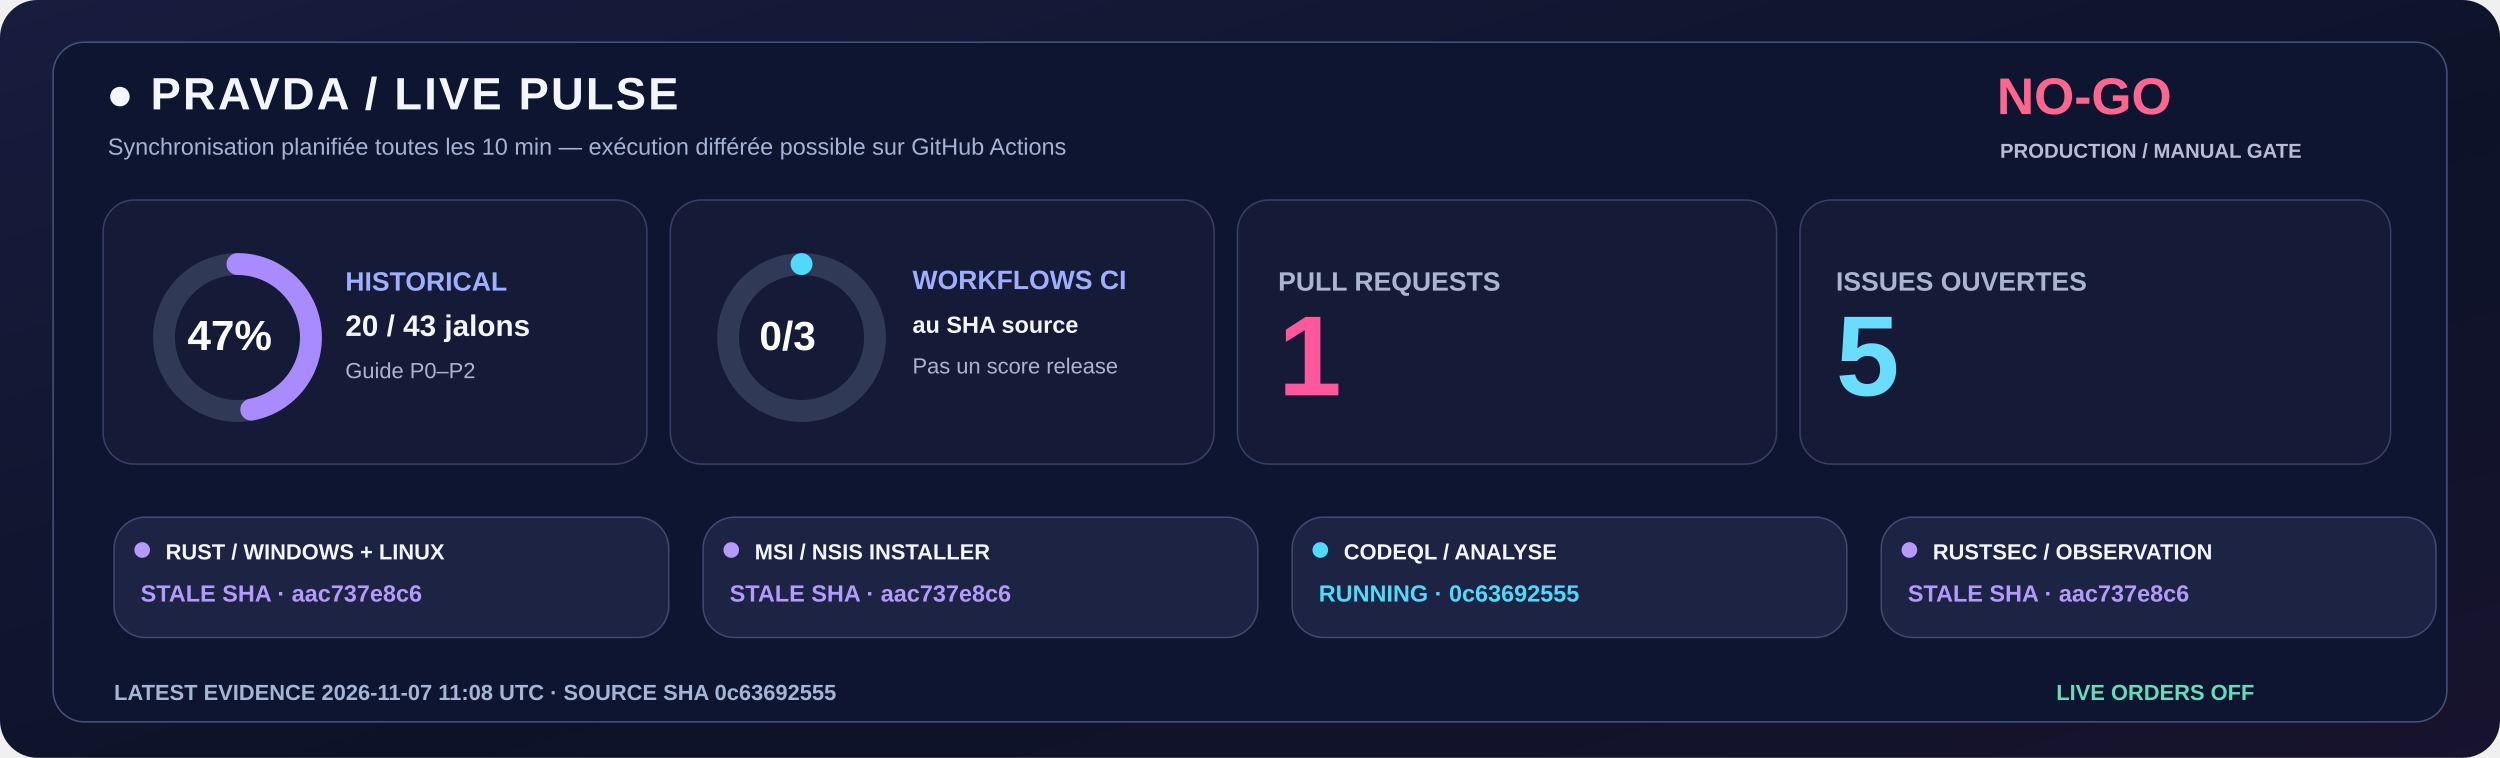
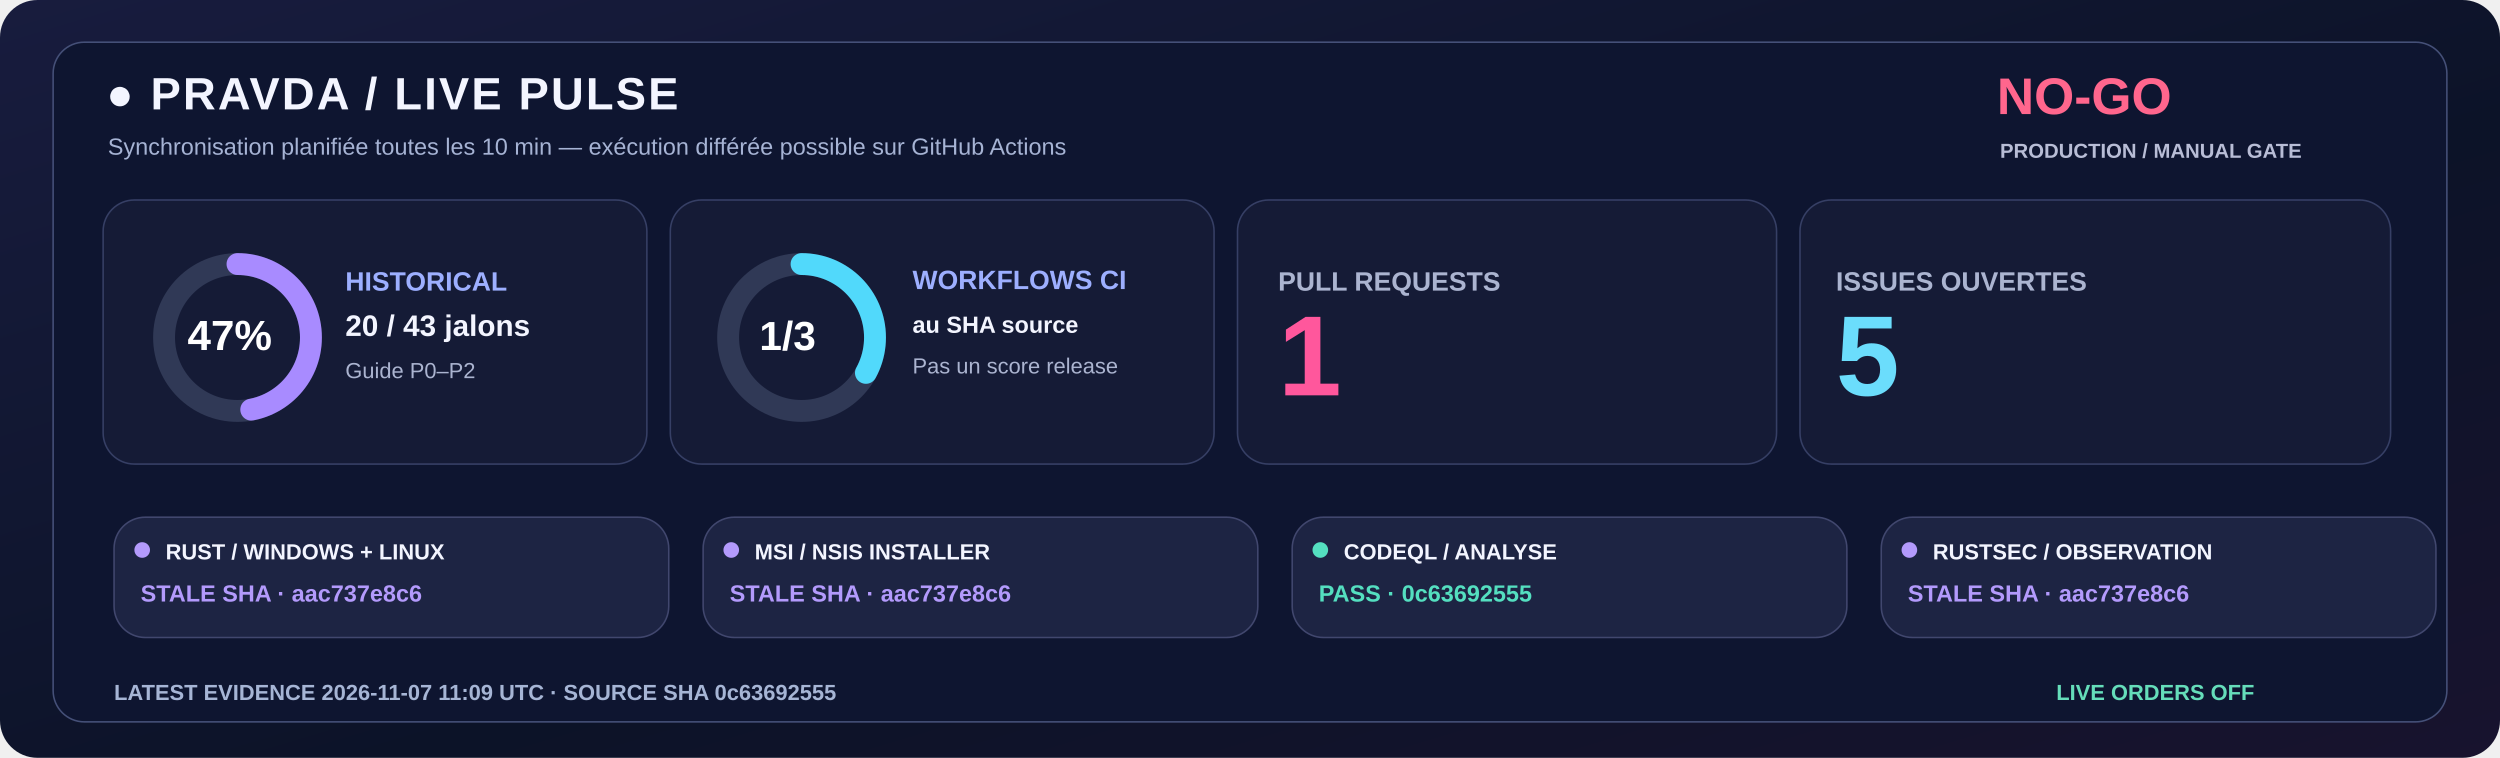
<svg xmlns="http://www.w3.org/2000/svg" width="1600" height="485" viewBox="0 0 1600 485" role="img">
  <defs>
    <linearGradient id="livebg" x1="0" y1="0" x2="1" y2="1">
      <stop stop-color="#181C3E" />
      <stop offset=".58" stop-color="#0C1328" />
      <stop offset="1" stop-color="#18132E" />
    </linearGradient>
  </defs>
  <rect width="1600" height="485" rx="24" fill="url(#livebg)" />
  <rect x="34" y="27" width="1532" height="435" rx="20" fill="#0E1530" stroke="#455078" />
  <text x="68" y="70" fill="#F3F5FF" font-family="Segoe UI,Arial,sans-serif" font-size="29" font-weight="800" letter-spacing="1.4">●  PRAVDA / LIVE PULSE</text>
  <text x="69" y="99" fill="#A6B3D4" font-family="Segoe UI,Arial,sans-serif" font-size="15" font-weight="500">Synchronisation planifiée toutes les 10 min — exécution différée possible sur GitHub Actions</text>
  <text x="1278" y="73" fill="#FF668D" font-family="Segoe UI,Arial,sans-serif" font-size="33" font-weight="800">NO-GO</text>
  <text x="1280" y="101" fill="#B8BDD6" font-family="Segoe UI,Arial,sans-serif" font-size="13" font-weight="650">PRODUCTION / MANUAL GATE</text>
  <rect x="66" y="128" width="348" height="169" rx="20" fill="#151B36" stroke="#363F65" />
  <rect x="429" y="128" width="348" height="169" rx="20" fill="#151B36" stroke="#363F65" />
  <rect x="792" y="128" width="345" height="169" rx="20" fill="#151B36" stroke="#363F65" />
  <rect x="1152" y="128" width="378" height="169" rx="20" fill="#151B36" stroke="#363F65" />
  <circle cx="152" cy="216" r="47" fill="none" stroke="#303956" stroke-width="14" />
  <circle cx="152" cy="216" r="47" fill="none" stroke="#A88BFF" stroke-width="14" stroke-linecap="round" stroke-dasharray="138.80 156.51" transform="rotate(-90 152 216)" />
  <text x="120" y="224" fill="#FFFFFF" font-family="Segoe UI,Arial,sans-serif" font-size="27" font-weight="800">47%</text>
  <text x="221" y="186" fill="#9DAFFF" font-family="Segoe UI,Arial,sans-serif" font-size="17" font-weight="700">HISTORICAL</text>
  <text x="221" y="215" fill="#F3F5FF" font-family="Segoe UI,Arial,sans-serif" font-size="19" font-weight="750">20 / 43 jalons</text>
  <text x="221" y="242" fill="#ABB4D0" font-family="Segoe UI,Arial,sans-serif" font-size="14" font-weight="500">Guide P0–P2</text>
  <circle cx="513" cy="216" r="47" fill="none" stroke="#303956" stroke-width="14" />
-   <circle cx="513" cy="216" r="47" fill="none" stroke="#51D9FB" stroke-width="14" stroke-linecap="round" stroke-dasharray="0.00 295.31" transform="rotate(-90 513 216)" />
-   <text x="486" y="224" fill="#FFFFFF" font-family="Segoe UI,Arial,sans-serif" font-size="26" font-weight="800">0/3</text>
+   <circle cx="513" cy="216" r="47" fill="none" stroke="#51D9FB" stroke-width="14" stroke-linecap="round" stroke-dasharray="97.45 197.86" transform="rotate(-90 513 216)" />
+   <text x="486" y="224" fill="#FFFFFF" font-family="Segoe UI,Arial,sans-serif" font-size="26" font-weight="800">1/3</text>
  <text x="584" y="185" fill="#9DAFFF" font-family="Segoe UI,Arial,sans-serif" font-size="17" font-weight="700">WORKFLOWS CI</text>
  <text x="584" y="213" fill="#F3F5FF" font-family="Segoe UI,Arial,sans-serif" font-size="15" font-weight="600">au SHA source</text>
  <text x="584" y="239" fill="#ABB4D0" font-family="Segoe UI,Arial,sans-serif" font-size="14" font-weight="500">Pas un score release</text>
  <text x="818" y="186" fill="#ABB4D0" font-family="Segoe UI,Arial,sans-serif" font-size="17" font-weight="700">PULL REQUESTS</text>
  <text x="818" y="253" fill="#FF579C" font-family="Segoe UI,Arial,sans-serif" font-size="73" font-weight="800">1</text>
  <text x="1175" y="186" fill="#ABB4D0" font-family="Segoe UI,Arial,sans-serif" font-size="17" font-weight="700">ISSUES OUVERTES</text>
  <text x="1175" y="253" fill="#6BDDFC" font-family="Segoe UI,Arial,sans-serif" font-size="73" font-weight="800">5</text>
  <rect x="73" y="331" width="355" height="77" rx="20" fill="#1D2443" stroke="#41476E" />
  <circle cx="91" cy="352" r="5" fill="#B39AFC" />
  <text x="106" y="358" fill="#F3F5FF" font-family="Segoe UI,Arial,sans-serif" font-size="14" font-weight="750">RUST / WINDOWS + LINUX</text>
  <text x="90" y="385" fill="#B39AFC" font-family="Segoe UI,Arial,sans-serif" font-size="15" font-weight="700">STALE SHA · aac737e8c6</text>
  <rect x="450" y="331" width="355" height="77" rx="20" fill="#1D2443" stroke="#41476E" />
  <circle cx="468" cy="352" r="5" fill="#B39AFC" />
  <text x="483" y="358" fill="#F3F5FF" font-family="Segoe UI,Arial,sans-serif" font-size="14" font-weight="750">MSI / NSIS INSTALLER</text>
  <text x="467" y="385" fill="#B39AFC" font-family="Segoe UI,Arial,sans-serif" font-size="15" font-weight="700">STALE SHA · aac737e8c6</text>
  <rect x="827" y="331" width="355" height="77" rx="20" fill="#1D2443" stroke="#41476E" />
-   <circle cx="845" cy="352" r="5" fill="#51D9FB" />
+   <circle cx="845" cy="352" r="5" fill="#54DFC0" />
  <text x="860" y="358" fill="#F3F5FF" font-family="Segoe UI,Arial,sans-serif" font-size="14" font-weight="750">CODEQL / ANALYSE</text>
-   <text x="844" y="385" fill="#51D9FB" font-family="Segoe UI,Arial,sans-serif" font-size="15" font-weight="700">RUNNING · 0c63692555</text>
+   <text x="844" y="385" fill="#54DFC0" font-family="Segoe UI,Arial,sans-serif" font-size="15" font-weight="700">PASS · 0c63692555</text>
  <rect x="1204" y="331" width="355" height="77" rx="20" fill="#1D2443" stroke="#41476E" />
  <circle cx="1222" cy="352" r="5" fill="#B39AFC" />
  <text x="1237" y="358" fill="#F3F5FF" font-family="Segoe UI,Arial,sans-serif" font-size="14" font-weight="750">RUSTSEC / OBSERVATION</text>
  <text x="1221" y="385" fill="#B39AFC" font-family="Segoe UI,Arial,sans-serif" font-size="15" font-weight="700">STALE SHA · aac737e8c6</text>
-   <text x="73" y="448" fill="#A6B5D5" font-family="Segoe UI,Arial,sans-serif" font-size="14" font-weight="650">LATEST EVIDENCE  2026-11-07 11:08 UTC   ·   SOURCE SHA  0c63692555</text>
+   <text x="73" y="448" fill="#A6B5D5" font-family="Segoe UI,Arial,sans-serif" font-size="14" font-weight="650">LATEST EVIDENCE  2026-11-07 11:09 UTC   ·   SOURCE SHA  0c63692555</text>
  <text x="1316" y="448" fill="#65DDBA" font-family="Segoe UI,Arial,sans-serif" font-size="14" font-weight="730">LIVE ORDERS  OFF</text>
</svg>
